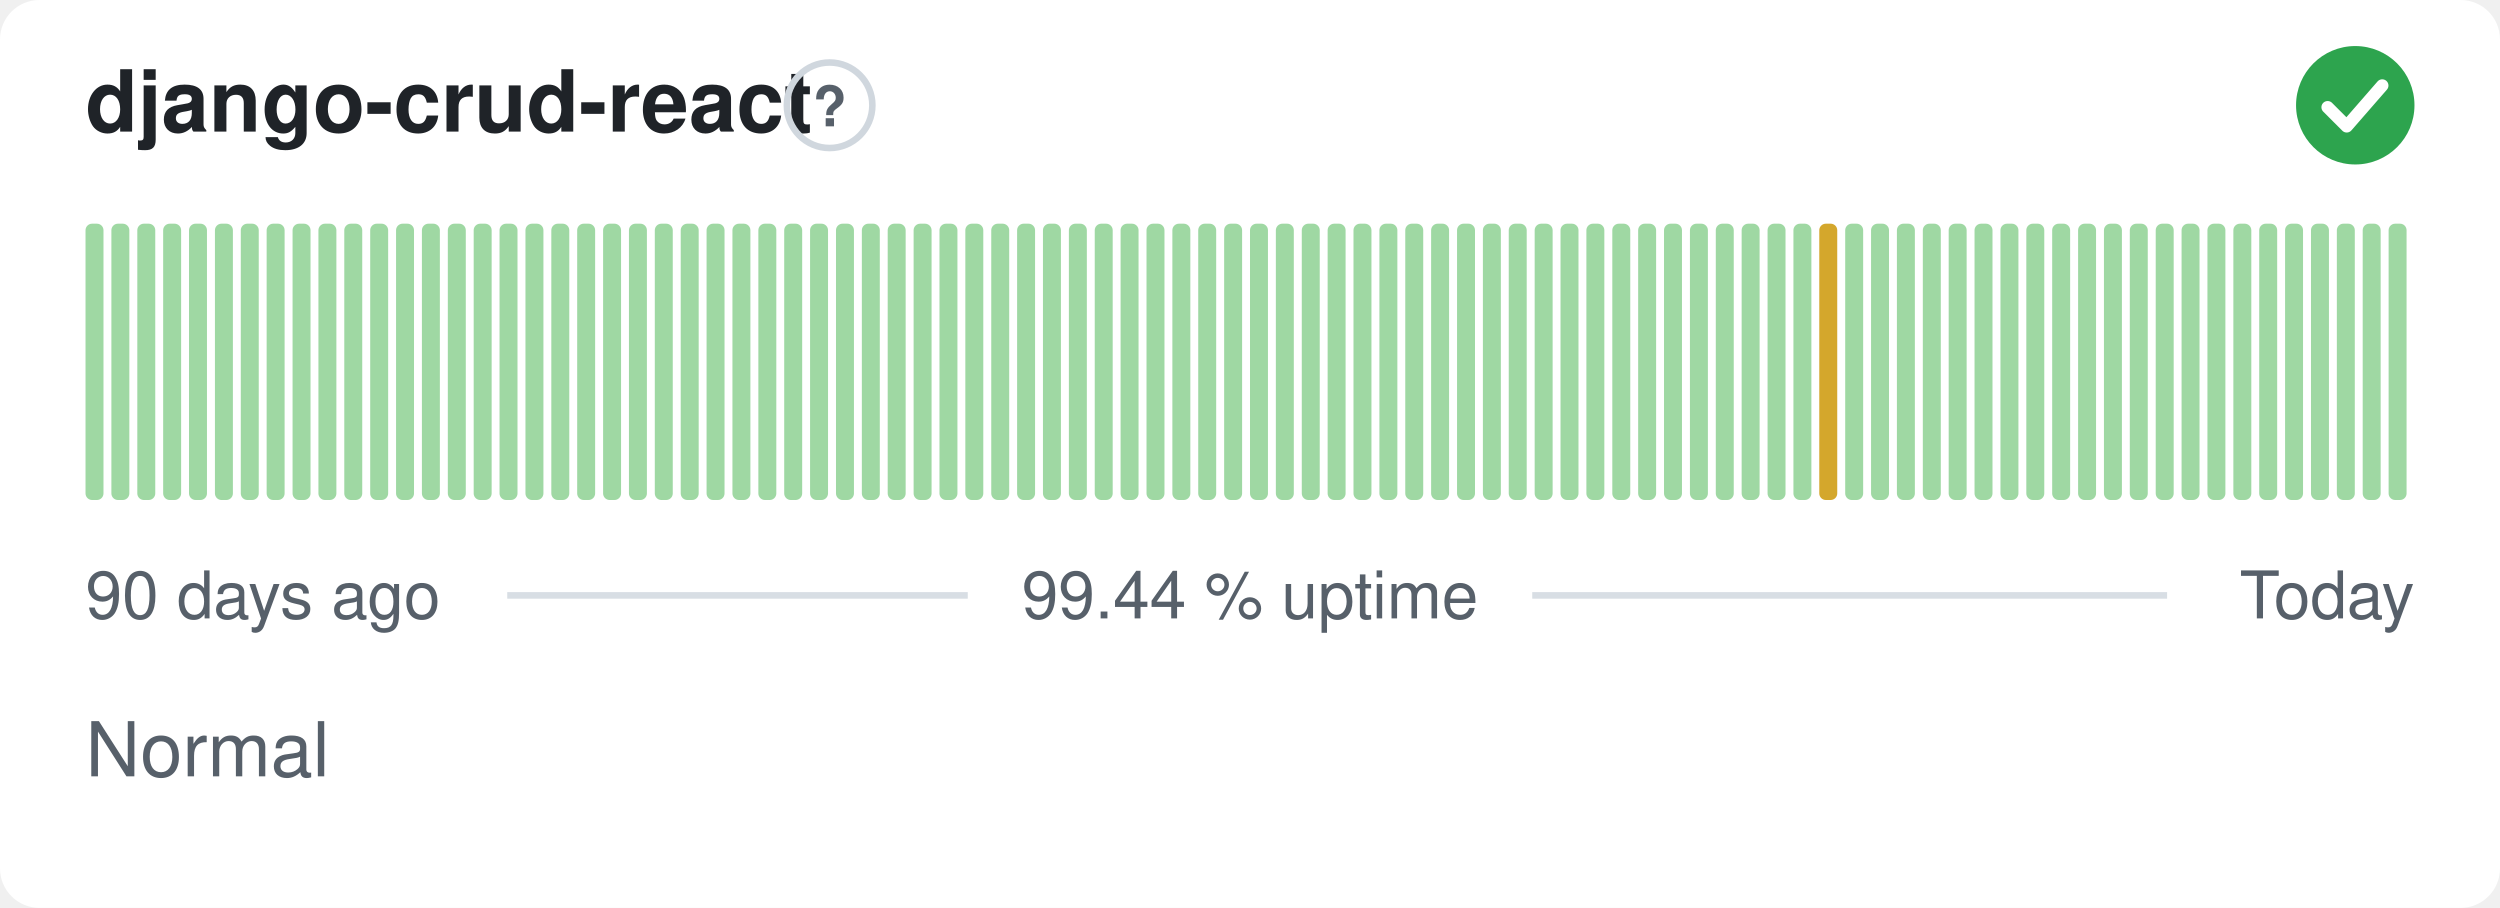
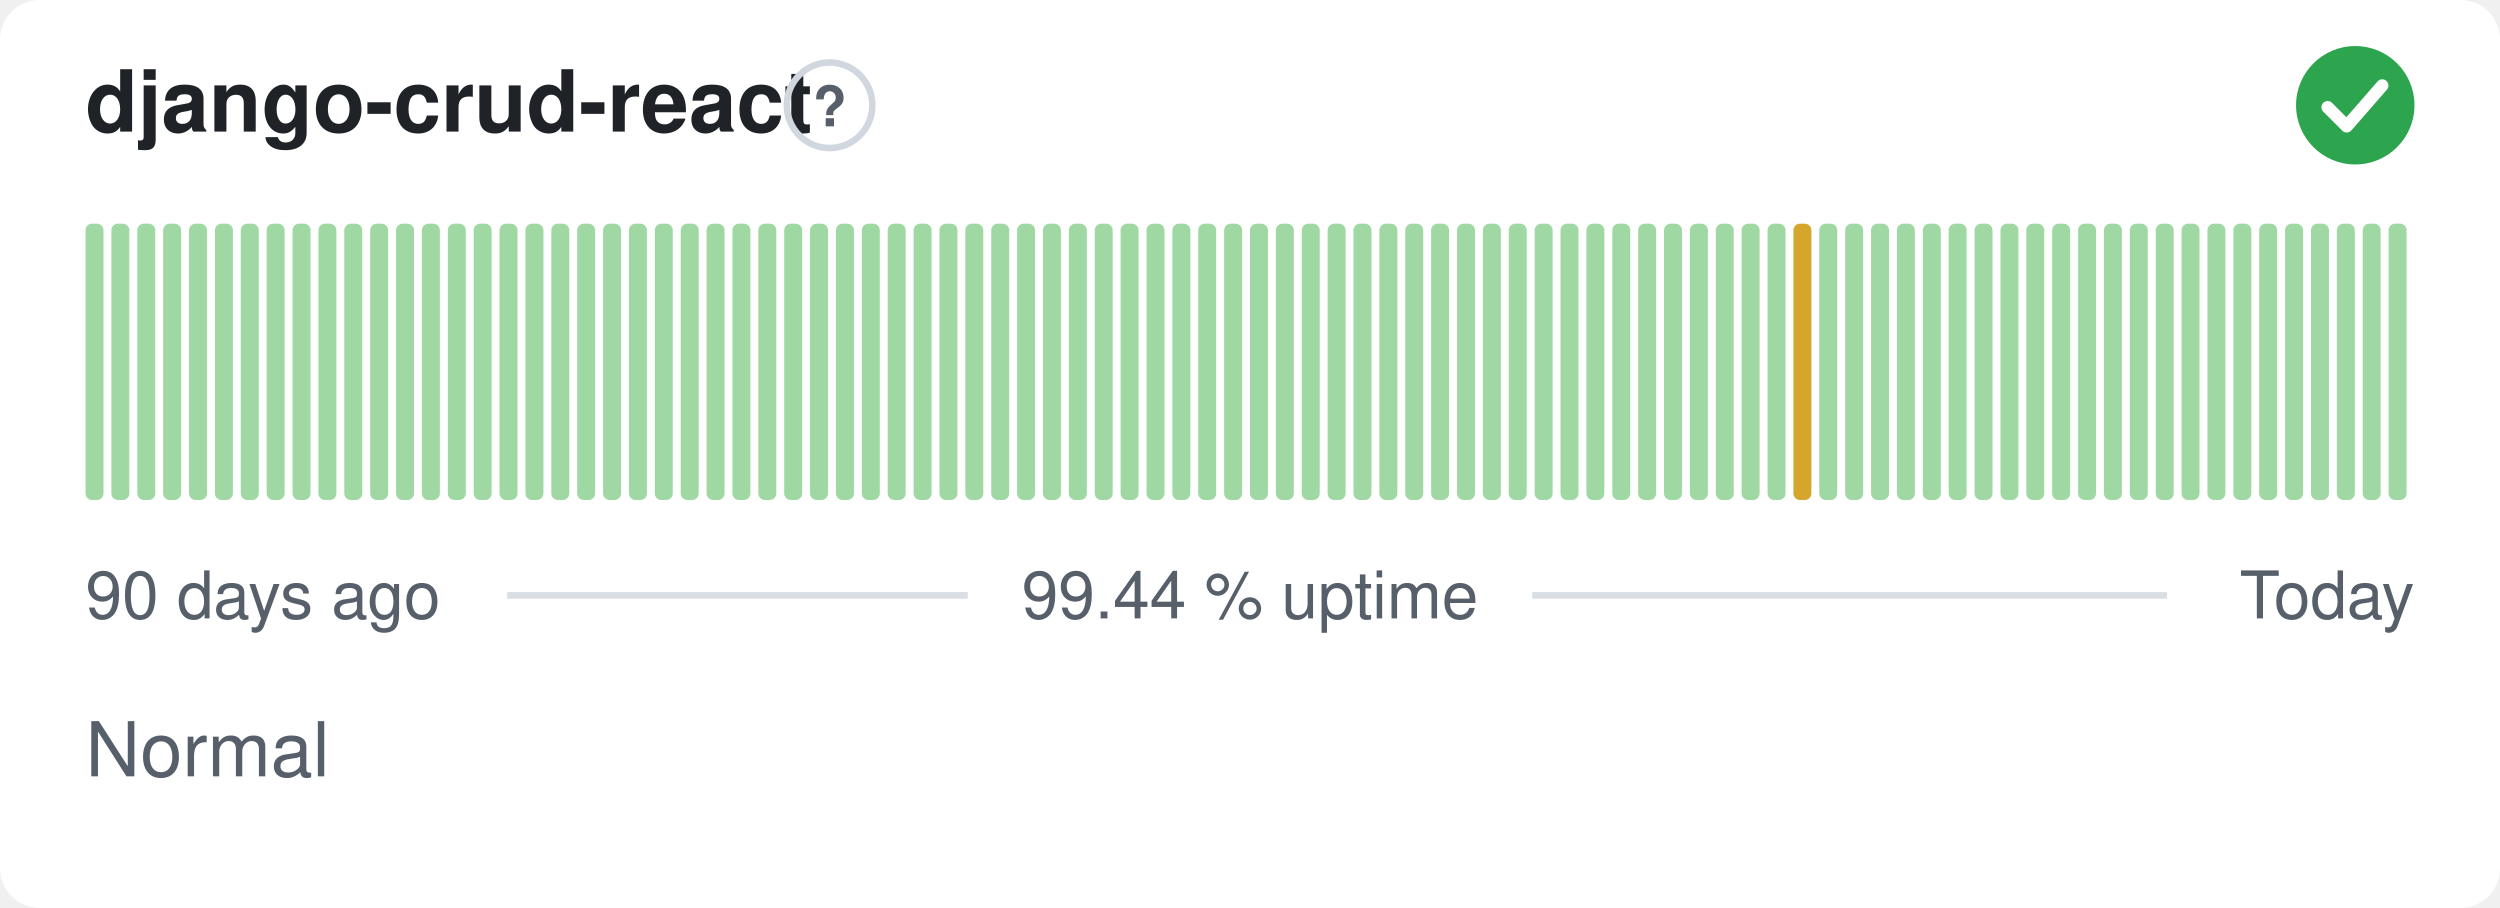
<svg xmlns="http://www.w3.org/2000/svg" width="380" height="138" viewBox="0 0 380 138" role="img" aria-label="django-crud-react: Normal, 99.44 % uptime over the last 90 days" font-family="-apple-system,BlinkMacSystemFont,'Segoe UI',Helvetica,Arial,sans-serif">
  <style>
    @media (prefers-color-scheme: dark) {
      .bg { fill: #0d1117 }
      .title { fill: #e6edf3 }
      .muted { fill: #8b949e }
      .hint { stroke: #30363d }
      .rule { stroke: #30363d }
      .nodata { fill: #21262d }
    }
  </style>
  <rect class="bg" width="380" height="138" rx="6" fill="#ffffff" />
  <text class="title" x="13" y="20" font-size="13" font-weight="600" fill="#1f2328">django-crud-react</text>
  <circle class="hint" cx="126.1" cy="16" r="6.5" fill="none" stroke="#d0d7de" stroke-width="1" />
  <text class="muted" x="126.1" y="19.2" text-anchor="middle" font-size="8.5" font-weight="700" fill="#57606a">?</text>
  <circle cx="358" cy="16" r="9" fill="#2da44e" />
  <path d="M353.80 16.30l2.90 2.90 5.40 -6.20" fill="none" stroke="#fff" stroke-width="1.89" stroke-linecap="round" stroke-linejoin="round" />
  <rect x="13.00" y="34.00" width="2.73" height="42.00" rx="1" fill="#9fd8a3" />
  <rect x="16.93" y="34.00" width="2.73" height="42.00" rx="1" fill="#9fd8a3" />
  <rect x="20.87" y="34.00" width="2.73" height="42.00" rx="1" fill="#9fd8a3" />
  <rect x="24.80" y="34.00" width="2.73" height="42.00" rx="1" fill="#9fd8a3" />
  <rect x="28.73" y="34.00" width="2.73" height="42.00" rx="1" fill="#9fd8a3" />
  <rect x="32.67" y="34.00" width="2.73" height="42.00" rx="1" fill="#9fd8a3" />
  <rect x="36.60" y="34.00" width="2.73" height="42.00" rx="1" fill="#9fd8a3" />
  <rect x="40.53" y="34.00" width="2.73" height="42.00" rx="1" fill="#9fd8a3" />
  <rect x="44.47" y="34.00" width="2.73" height="42.00" rx="1" fill="#9fd8a3" />
  <rect x="48.40" y="34.00" width="2.73" height="42.00" rx="1" fill="#9fd8a3" />
  <rect x="52.33" y="34.00" width="2.73" height="42.00" rx="1" fill="#9fd8a3" />
  <rect x="56.27" y="34.00" width="2.73" height="42.00" rx="1" fill="#9fd8a3" />
  <rect x="60.20" y="34.00" width="2.73" height="42.00" rx="1" fill="#9fd8a3" />
  <rect x="64.13" y="34.00" width="2.73" height="42.00" rx="1" fill="#9fd8a3" />
  <rect x="68.07" y="34.00" width="2.73" height="42.00" rx="1" fill="#9fd8a3" />
  <rect x="72.00" y="34.00" width="2.73" height="42.00" rx="1" fill="#9fd8a3" />
  <rect x="75.93" y="34.00" width="2.73" height="42.00" rx="1" fill="#9fd8a3" />
  <rect x="79.87" y="34.00" width="2.73" height="42.00" rx="1" fill="#9fd8a3" />
  <rect x="83.80" y="34.00" width="2.73" height="42.00" rx="1" fill="#9fd8a3" />
  <rect x="87.73" y="34.00" width="2.73" height="42.00" rx="1" fill="#9fd8a3" />
  <rect x="91.67" y="34.00" width="2.73" height="42.00" rx="1" fill="#9fd8a3" />
  <rect x="95.60" y="34.00" width="2.73" height="42.00" rx="1" fill="#9fd8a3" />
  <rect x="99.53" y="34.00" width="2.73" height="42.00" rx="1" fill="#9fd8a3" />
  <rect x="103.47" y="34.00" width="2.73" height="42.00" rx="1" fill="#9fd8a3" />
  <rect x="107.40" y="34.00" width="2.73" height="42.00" rx="1" fill="#9fd8a3" />
  <rect x="111.33" y="34.00" width="2.73" height="42.00" rx="1" fill="#9fd8a3" />
  <rect x="115.27" y="34.00" width="2.73" height="42.00" rx="1" fill="#9fd8a3" />
  <rect x="119.20" y="34.00" width="2.73" height="42.00" rx="1" fill="#9fd8a3" />
  <rect x="123.13" y="34.00" width="2.73" height="42.00" rx="1" fill="#9fd8a3" />
  <rect x="127.07" y="34.00" width="2.73" height="42.00" rx="1" fill="#9fd8a3" />
  <rect x="131.00" y="34.00" width="2.73" height="42.00" rx="1" fill="#9fd8a3" />
  <rect x="134.93" y="34.00" width="2.73" height="42.00" rx="1" fill="#9fd8a3" />
  <rect x="138.87" y="34.00" width="2.73" height="42.00" rx="1" fill="#9fd8a3" />
  <rect x="142.80" y="34.00" width="2.73" height="42.00" rx="1" fill="#9fd8a3" />
  <rect x="146.73" y="34.00" width="2.73" height="42.00" rx="1" fill="#9fd8a3" />
  <rect x="150.67" y="34.00" width="2.73" height="42.00" rx="1" fill="#9fd8a3" />
  <rect x="154.60" y="34.00" width="2.73" height="42.00" rx="1" fill="#9fd8a3" />
  <rect x="158.53" y="34.00" width="2.73" height="42.00" rx="1" fill="#9fd8a3" />
  <rect x="162.47" y="34.00" width="2.73" height="42.00" rx="1" fill="#9fd8a3" />
  <rect x="166.40" y="34.00" width="2.73" height="42.00" rx="1" fill="#9fd8a3" />
  <rect x="170.33" y="34.00" width="2.73" height="42.00" rx="1" fill="#9fd8a3" />
  <rect x="174.27" y="34.00" width="2.73" height="42.00" rx="1" fill="#9fd8a3" />
  <rect x="178.20" y="34.00" width="2.73" height="42.00" rx="1" fill="#9fd8a3" />
  <rect x="182.13" y="34.00" width="2.73" height="42.00" rx="1" fill="#9fd8a3" />
  <rect x="186.07" y="34.00" width="2.73" height="42.00" rx="1" fill="#9fd8a3" />
  <rect x="190.00" y="34.00" width="2.73" height="42.00" rx="1" fill="#9fd8a3" />
  <rect x="193.93" y="34.00" width="2.73" height="42.00" rx="1" fill="#9fd8a3" />
  <rect x="197.87" y="34.00" width="2.73" height="42.00" rx="1" fill="#9fd8a3" />
  <rect x="201.80" y="34.00" width="2.73" height="42.00" rx="1" fill="#9fd8a3" />
  <rect x="205.73" y="34.00" width="2.73" height="42.00" rx="1" fill="#9fd8a3" />
  <rect x="209.67" y="34.00" width="2.73" height="42.00" rx="1" fill="#9fd8a3" />
  <rect x="213.60" y="34.00" width="2.73" height="42.00" rx="1" fill="#9fd8a3" />
  <rect x="217.53" y="34.00" width="2.73" height="42.00" rx="1" fill="#9fd8a3" />
  <rect x="221.47" y="34.00" width="2.73" height="42.00" rx="1" fill="#9fd8a3" />
  <rect x="225.40" y="34.00" width="2.73" height="42.00" rx="1" fill="#9fd8a3" />
  <rect x="229.33" y="34.00" width="2.73" height="42.00" rx="1" fill="#9fd8a3" />
  <rect x="233.27" y="34.00" width="2.73" height="42.00" rx="1" fill="#9fd8a3" />
  <rect x="237.20" y="34.00" width="2.73" height="42.00" rx="1" fill="#9fd8a3" />
  <rect x="241.13" y="34.00" width="2.73" height="42.00" rx="1" fill="#9fd8a3" />
  <rect x="245.07" y="34.00" width="2.73" height="42.00" rx="1" fill="#9fd8a3" />
  <rect x="249.00" y="34.00" width="2.73" height="42.00" rx="1" fill="#9fd8a3" />
  <rect x="252.93" y="34.00" width="2.73" height="42.00" rx="1" fill="#9fd8a3" />
  <rect x="256.87" y="34.00" width="2.73" height="42.00" rx="1" fill="#9fd8a3" />
  <rect x="260.80" y="34.00" width="2.73" height="42.00" rx="1" fill="#9fd8a3" />
  <rect x="264.73" y="34.00" width="2.73" height="42.00" rx="1" fill="#9fd8a3" />
  <rect x="268.67" y="34.00" width="2.73" height="42.00" rx="1" fill="#9fd8a3" />
-   <rect x="272.60" y="34.00" width="2.73" height="42.00" rx="1" fill="#9fd8a3" />
-   <rect x="276.53" y="34.00" width="2.73" height="42.00" rx="1" fill="#d4a72c" />
+   <rect x="272.60" y="34.00" width="2.73" height="42.00" rx="1" fill="#d4a72c" />
+   <rect x="276.53" y="34.00" width="2.73" height="42.00" rx="1" fill="#9fd8a3" />
  <rect x="280.47" y="34.00" width="2.73" height="42.00" rx="1" fill="#9fd8a3" />
  <rect x="284.40" y="34.00" width="2.73" height="42.00" rx="1" fill="#9fd8a3" />
  <rect x="288.33" y="34.00" width="2.73" height="42.00" rx="1" fill="#9fd8a3" />
  <rect x="292.27" y="34.00" width="2.73" height="42.00" rx="1" fill="#9fd8a3" />
  <rect x="296.20" y="34.00" width="2.73" height="42.00" rx="1" fill="#9fd8a3" />
  <rect x="300.13" y="34.00" width="2.73" height="42.00" rx="1" fill="#9fd8a3" />
  <rect x="304.07" y="34.00" width="2.73" height="42.00" rx="1" fill="#9fd8a3" />
  <rect x="308.00" y="34.00" width="2.73" height="42.00" rx="1" fill="#9fd8a3" />
  <rect x="311.93" y="34.00" width="2.73" height="42.00" rx="1" fill="#9fd8a3" />
  <rect x="315.87" y="34.00" width="2.73" height="42.00" rx="1" fill="#9fd8a3" />
  <rect x="319.80" y="34.00" width="2.73" height="42.00" rx="1" fill="#9fd8a3" />
  <rect x="323.73" y="34.00" width="2.73" height="42.00" rx="1" fill="#9fd8a3" />
  <rect x="327.67" y="34.00" width="2.73" height="42.00" rx="1" fill="#9fd8a3" />
  <rect x="331.60" y="34.00" width="2.73" height="42.00" rx="1" fill="#9fd8a3" />
  <rect x="335.53" y="34.00" width="2.73" height="42.00" rx="1" fill="#9fd8a3" />
  <rect x="339.47" y="34.00" width="2.73" height="42.00" rx="1" fill="#9fd8a3" />
  <rect x="343.40" y="34.00" width="2.73" height="42.00" rx="1" fill="#9fd8a3" />
  <rect x="347.33" y="34.00" width="2.73" height="42.00" rx="1" fill="#9fd8a3" />
  <rect x="351.27" y="34.00" width="2.73" height="42.00" rx="1" fill="#9fd8a3" />
  <rect x="355.20" y="34.00" width="2.73" height="42.00" rx="1" fill="#9fd8a3" />
  <rect x="359.13" y="34.00" width="2.73" height="42.00" rx="1" fill="#9fd8a3" />
  <rect x="363.07" y="34.00" width="2.73" height="42.00" rx="1" fill="#9fd8a3" />
  <text class="muted" x="13" y="94" font-size="10" fill="#57606a">90 days ago</text>
  <text class="muted" x="190" y="94" text-anchor="middle" font-size="10" fill="#57606a">99.44 % uptime</text>
  <text class="muted" x="367" y="94" text-anchor="end" font-size="10" fill="#57606a">Today</text>
  <line class="rule" x1="77.1" y1="90.5" x2="147.1" y2="90.5" stroke="#d8dee4" stroke-width="1" />
  <line class="rule" x1="232.9" y1="90.5" x2="329.4" y2="90.5" stroke="#d8dee4" stroke-width="1" />
  <text class="muted" x="13" y="118" font-size="11.5" fill="#57606a">Normal</text>
</svg>
